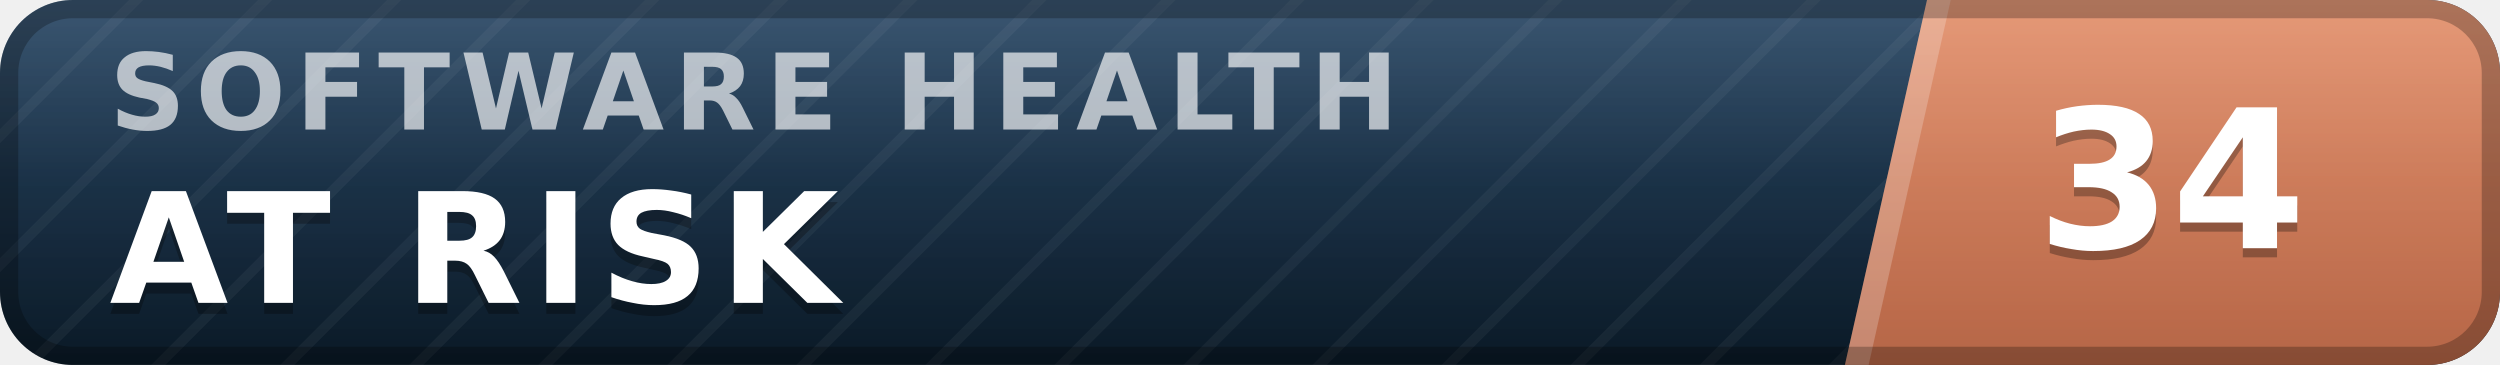
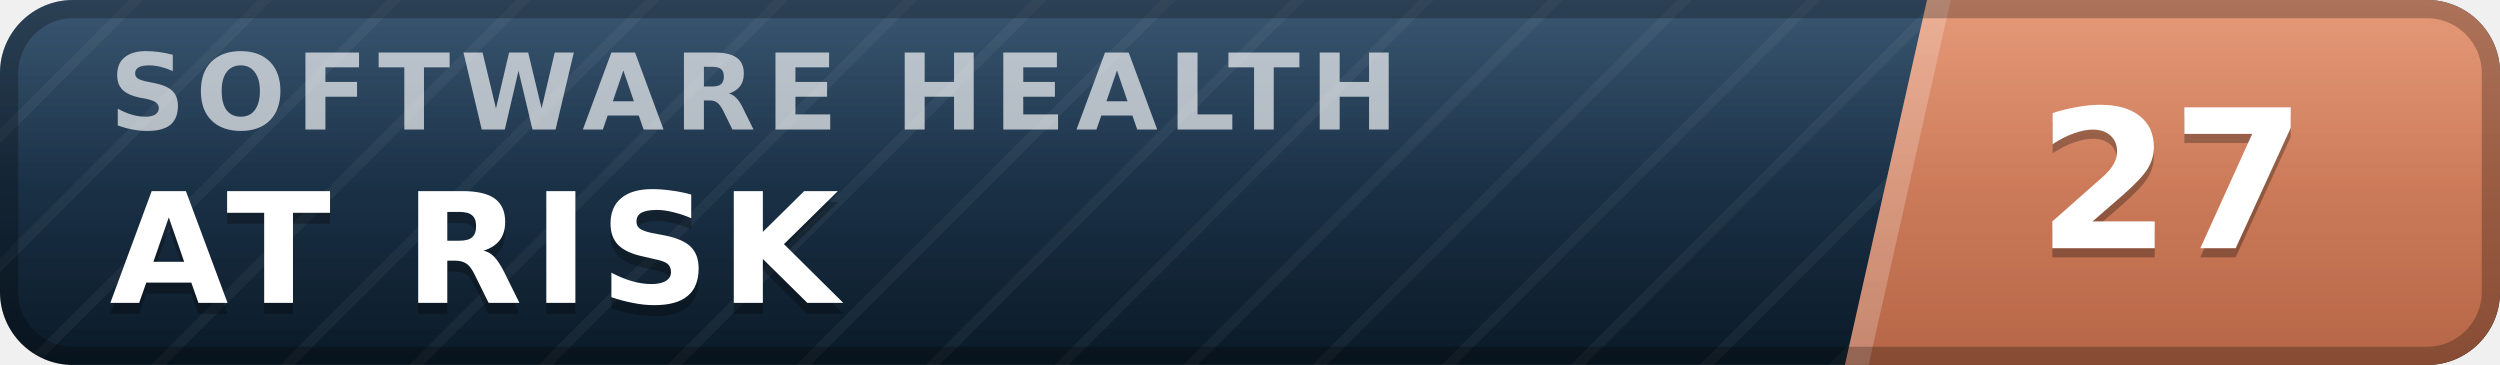
- <svg xmlns="http://www.w3.org/2000/svg" width="137" height="20" viewBox="0 0 137 20" role="img" aria-label="inspect.software software health index 34 of 100, at risk" font-family="Verdana,DejaVu Sans,Geneva,sans-serif">
+ <svg xmlns="http://www.w3.org/2000/svg" width="137" height="20" viewBox="0 0 137 20" role="img" aria-label="inspect.software software health index 27 of 100, at risk" font-family="Verdana,DejaVu Sans,Geneva,sans-serif">
  <defs>
    <linearGradient id="plate" x1="0" y1="0" x2="0" y2="1">
      <stop offset="0" stop-color="#1d3d5c" />
      <stop offset="1" stop-color="#0a1926" />
    </linearGradient>
    <linearGradient id="endplate" x1="0" y1="0" x2="0" y2="1">
      <stop offset="0" stop-color="#e18a64" />
      <stop offset="1" stop-color="#b56546" />
    </linearGradient>
    <linearGradient id="gloss" x1="0" y1="0" x2="0" y2="1">
      <stop offset="0" stop-color="#fff" stop-opacity=".13" />
      <stop offset=".5" stop-color="#fff" stop-opacity=".03" />
      <stop offset="1" stop-color="#fff" stop-opacity="0" />
    </linearGradient>
    <pattern id="guilloche" width="5" height="5" patternUnits="userSpaceOnUse" patternTransform="rotate(45)">
      <line x1="0" y1="0" x2="0" y2="5" stroke="#fff" stroke-opacity=".045" stroke-width="1.1" />
    </pattern>
    <clipPath id="rounded">
      <rect width="137" height="20" rx="4" />
    </clipPath>
  </defs>
  <g clip-path="url(#rounded)">
    <rect width="137" height="20" fill="url(#plate)" />
    <rect width="137" height="20" fill="url(#guilloche)" />
    <polygon points="105.6,0 137,0 137,20 101.1,20" fill="url(#endplate)" />
    <polygon points="105.6,0 106.9,0 102.4,20 101.1,20" fill="#fff" fill-opacity=".22" />
    <text x="6.0" y="7.1" font-size="5.8" letter-spacing="0.55" fill="#fff" fill-opacity=".66" font-weight="bold" textLength="76.3" lengthAdjust="spacing">SOFTWARE HEALTH</text>
    <text x="6.0" y="17.2" font-size="8.4" fill="#000" fill-opacity=".3" font-weight="bold" letter-spacing="0.55" textLength="43.3" lengthAdjust="spacing">AT RISK</text>
    <text x="6.0" y="16.6" font-size="8.4" fill="#fff" font-weight="bold" letter-spacing="0.55" textLength="43.3" lengthAdjust="spacing">AT RISK</text>
-     <text x="119.0" y="14.1" font-size="10.6" fill="#000" fill-opacity=".3" font-weight="bold" text-anchor="middle">34</text>
-     <text x="119.0" y="13.6" font-size="10.6" fill="#fff" font-weight="bold" text-anchor="middle">34</text>
+     <text x="119.0" y="14.1" font-size="10.6" fill="#000" fill-opacity=".3" font-weight="bold" text-anchor="middle">27</text>
+     <text x="119.0" y="13.6" font-size="10.6" fill="#fff" font-weight="bold" text-anchor="middle">27</text>
    <rect width="137" height="20" fill="url(#gloss)" />
  </g>
  <rect x=".5" y=".5" width="136" height="19" rx="3.5" fill="none" stroke="#000" stroke-opacity=".25" />
</svg>
